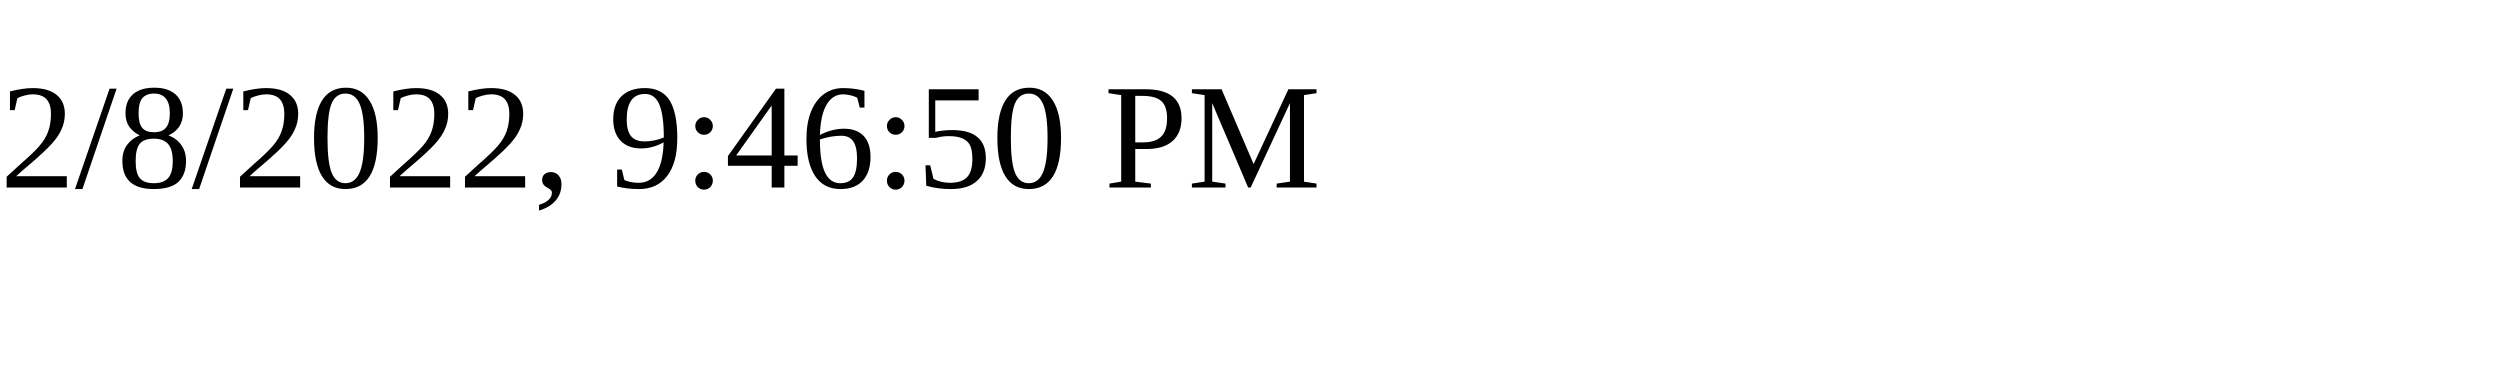
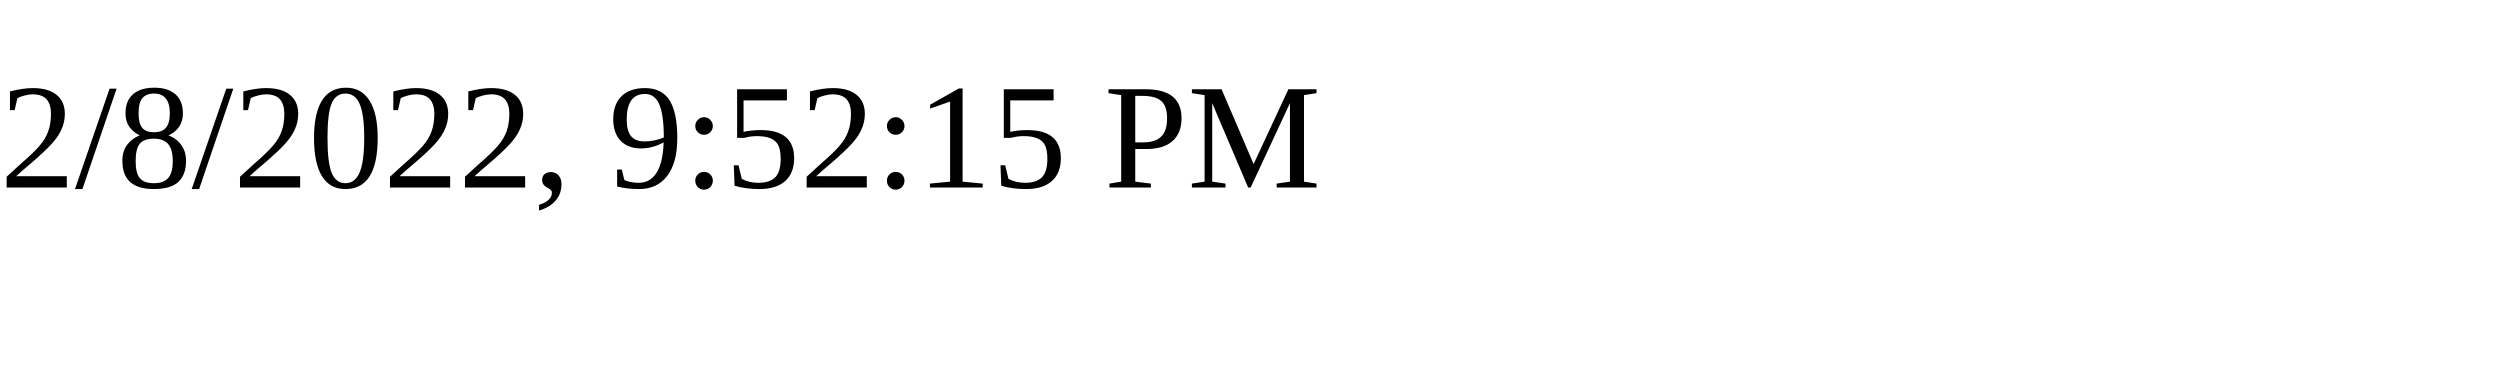
<svg xmlns="http://www.w3.org/2000/svg" height="30" width="200">
-   <text x="0" y="15">2/8/2022, 9:46:50 PM</text>
+   <text x="0" y="15">2/8/2022, 9:52:15 PM</text>
</svg>
